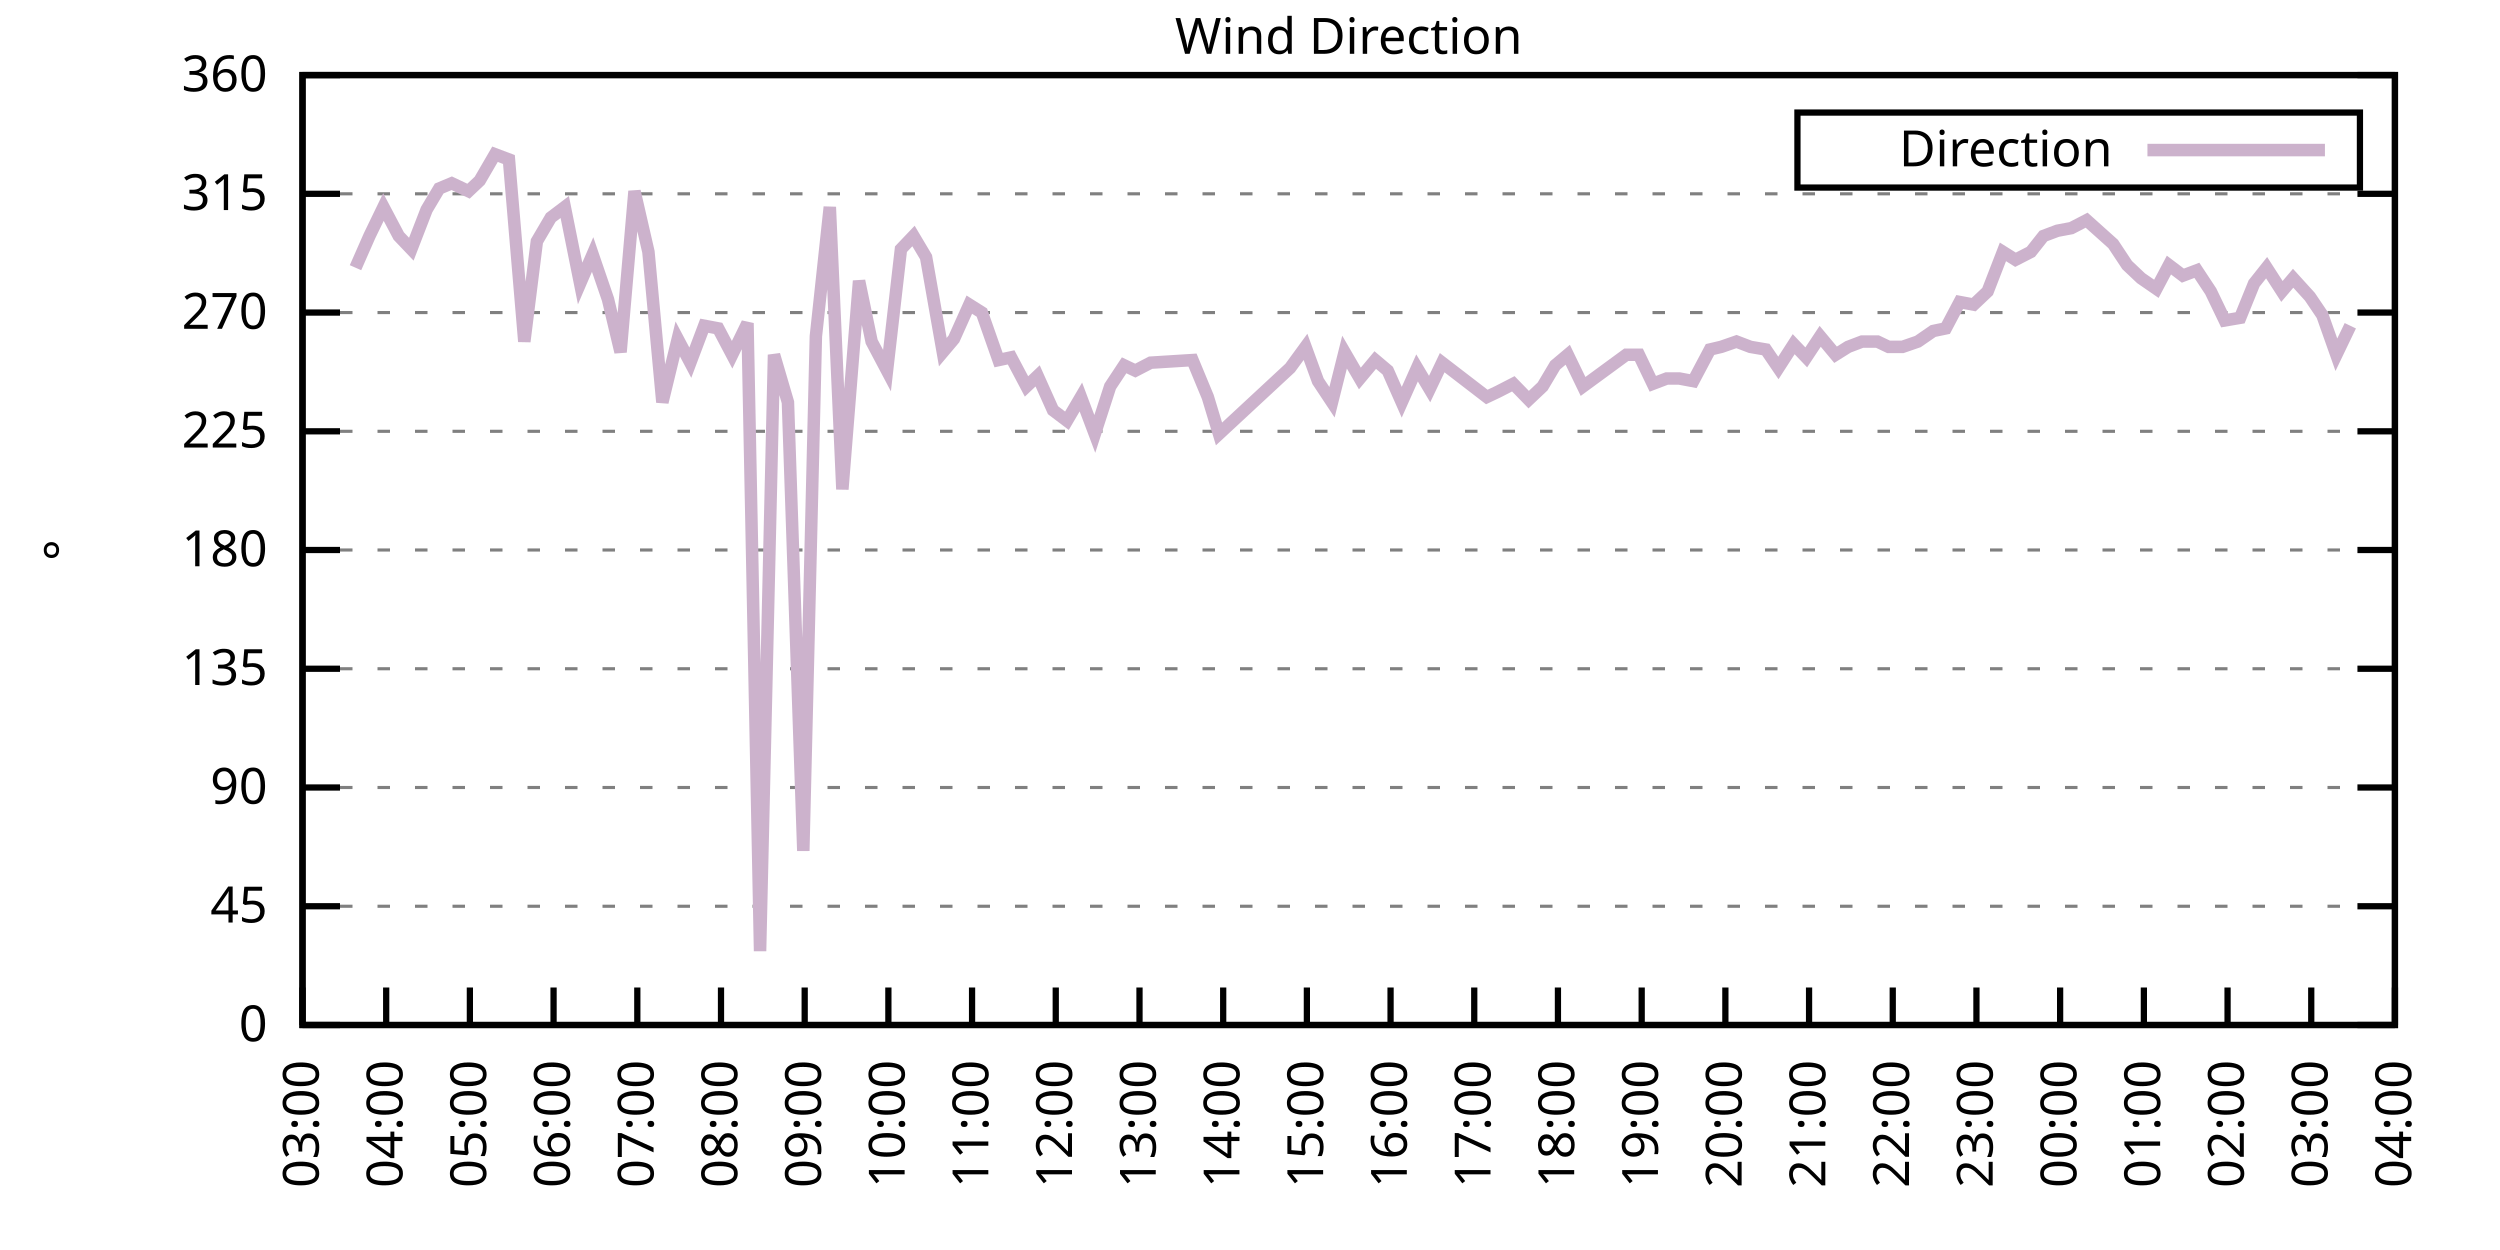
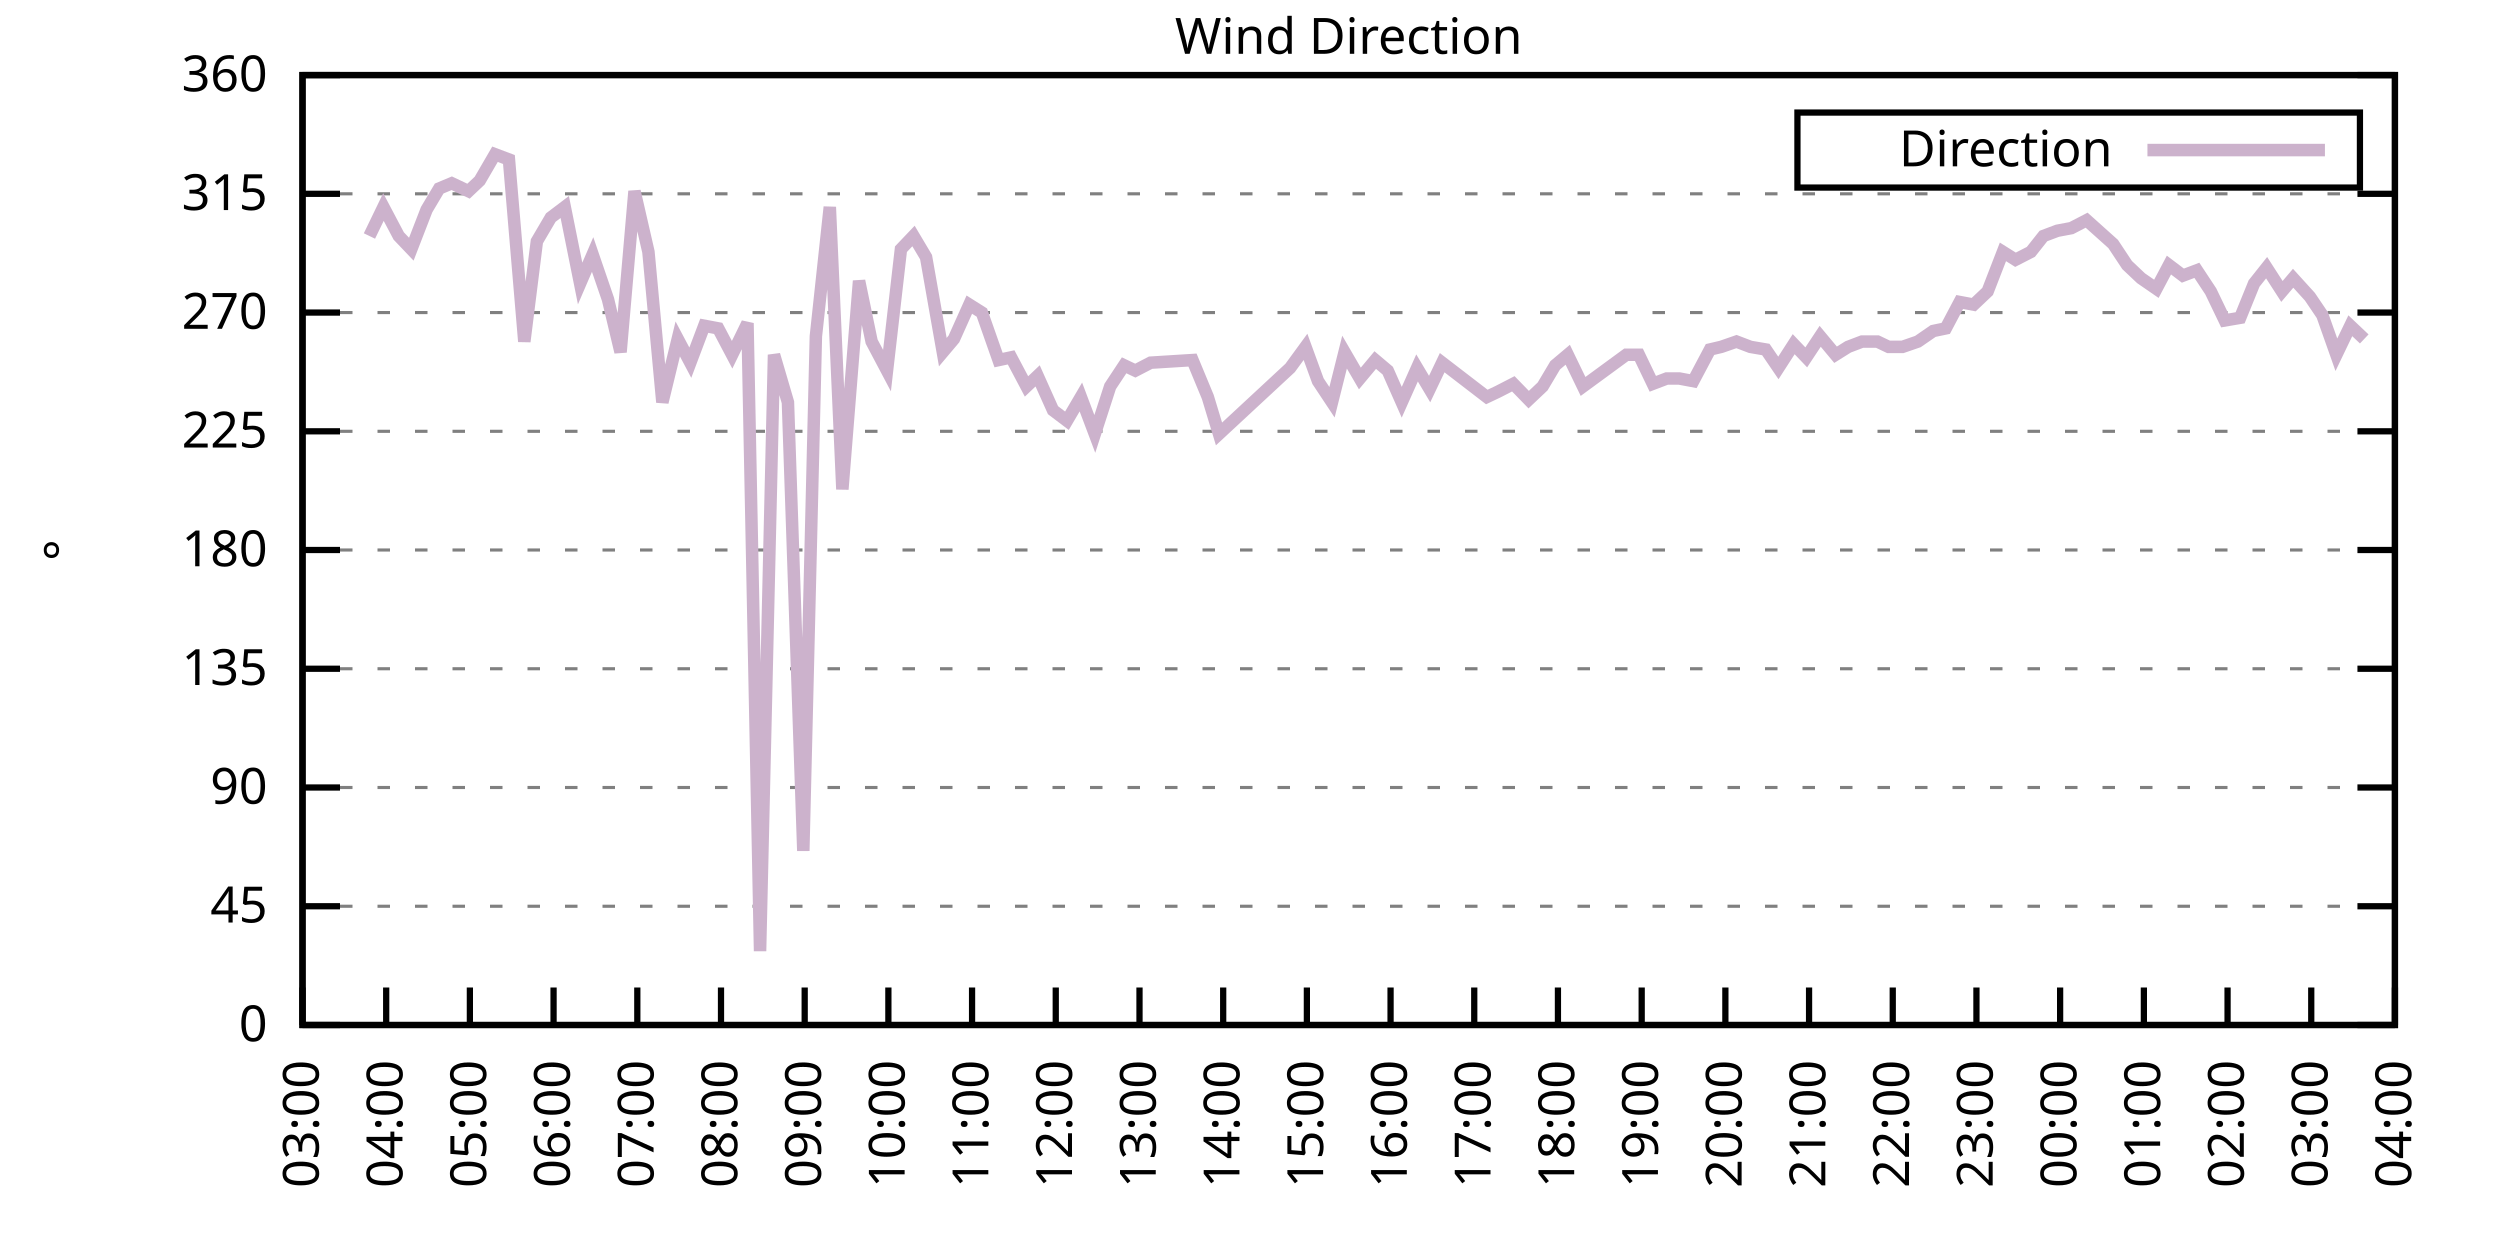
<svg xmlns="http://www.w3.org/2000/svg" xmlns:xlink="http://www.w3.org/1999/xlink" width="400" height="200" viewBox="0 0 400 200">
  <g id="gnuplot_canvas">
    <rect x="0" y="0" width="400" height="200" fill="none" />
    <defs>
      <circle id="gpDot" r="0.5" stroke-width="0.5" stroke="currentColor" />
      <path id="gpPt0" stroke-width="0.333" stroke="currentColor" d="M-1,0 h2 M0,-1 v2" />
      <path id="gpPt1" stroke-width="0.333" stroke="currentColor" d="M-1,-1 L1,1 M1,-1 L-1,1" />
      <path id="gpPt2" stroke-width="0.333" stroke="currentColor" d="M-1,0 L1,0 M0,-1 L0,1 M-1,-1 L1,1 M-1,1 L1,-1" />
      <rect id="gpPt3" stroke-width="0.333" stroke="currentColor" x="-1" y="-1" width="2" height="2" />
      <rect id="gpPt4" stroke-width="0.333" stroke="currentColor" fill="currentColor" x="-1" y="-1" width="2" height="2" />
      <circle id="gpPt5" stroke-width="0.333" stroke="currentColor" cx="0" cy="0" r="1" />
      <use xlink:href="#gpPt5" id="gpPt6" fill="currentColor" stroke="none" />
      <path id="gpPt7" stroke-width="0.333" stroke="currentColor" d="M0,-1.33 L-1.33,0.67 L1.33,0.67 z" />
      <use xlink:href="#gpPt7" id="gpPt8" fill="currentColor" stroke="none" />
      <use xlink:href="#gpPt7" id="gpPt9" stroke="currentColor" transform="rotate(180)" />
      <use xlink:href="#gpPt9" id="gpPt10" fill="currentColor" stroke="none" />
      <use xlink:href="#gpPt3" id="gpPt11" stroke="currentColor" transform="rotate(45)" />
      <use xlink:href="#gpPt11" id="gpPt12" fill="currentColor" stroke="none" />
      <path id="gpPt13" stroke-width="0.333" stroke="currentColor" d="M0,1.330 L1.265,0.411 L0.782,-1.067 L-0.782,-1.076 L-1.265,0.411 z" />
      <use xlink:href="#gpPt13" id="gpPt14" fill="currentColor" stroke="none" />
      <filter id="textbox" filterUnits="objectBoundingBox" x="0" y="0" height="1" width="1">
        <feFlood flood-color="white" flood-opacity="1" result="bgnd" />
        <feComposite in="SourceGraphic" in2="bgnd" operator="atop" />
      </filter>
      <filter id="greybox" filterUnits="objectBoundingBox" x="0" y="0" height="1" width="1">
        <feFlood flood-color="lightgrey" flood-opacity="1" result="grey" />
        <feComposite in="SourceGraphic" in2="grey" operator="atop" />
      </filter>
    </defs>
    <g fill="none" color="white" stroke="currentColor" stroke-width="1.00" stroke-linecap="butt" stroke-linejoin="miter">
</g>
    <g fill="none" color="black" stroke="currentColor" stroke-width="1.00" stroke-linecap="butt" stroke-linejoin="miter">
      <g stroke="none" shape-rendering="crispEdges">
        <polygon fill="rgb(255, 255, 255)" points="48.40,164.00 383.18,164.00 383.18,12.02 48.40,12.02 " />
      </g>
    </g>
    <g fill="none" color="black" stroke="currentColor" stroke-width="1.00" stroke-linecap="butt" stroke-linejoin="miter">
</g>
    <g fill="none" color="black" stroke="black" stroke-width="0.50" stroke-linecap="butt" stroke-linejoin="miter">
</g>
    <g fill="none" color="gray" stroke="currentColor" stroke-width="0.50" stroke-linecap="butt" stroke-linejoin="miter">
      <path stroke="gray" stroke-dasharray="2,4" class="gridline" d="M48.40,164.00 L383.19,164.00  " />
    </g>
    <g fill="none" color="gray" stroke="gray" stroke-width="1.00" stroke-linecap="butt" stroke-linejoin="miter">
</g>
    <g fill="none" color="black" stroke="currentColor" stroke-width="1.00" stroke-linecap="butt" stroke-linejoin="miter">
      <path stroke="black" d="M48.40,164.00 L54.40,164.00 M383.19,164.00 L377.19,164.00  " />
      <g transform="translate(42.80,166.60)" stroke="none" fill="black" font-family="Sans" font-size="8.00" text-anchor="end">
        <text>
          <tspan font-family="Sans"> 0</tspan>
        </text>
      </g>
    </g>
    <g fill="none" color="black" stroke="currentColor" stroke-width="1.00" stroke-linecap="butt" stroke-linejoin="miter">
</g>
    <g fill="none" color="black" stroke="black" stroke-width="0.50" stroke-linecap="butt" stroke-linejoin="miter">
</g>
    <g fill="none" color="gray" stroke="currentColor" stroke-width="0.50" stroke-linecap="butt" stroke-linejoin="miter">
      <path stroke="gray" stroke-dasharray="2,4" class="gridline" d="M48.40,145.00 L383.19,145.00  " />
    </g>
    <g fill="none" color="gray" stroke="gray" stroke-width="1.00" stroke-linecap="butt" stroke-linejoin="miter">
</g>
    <g fill="none" color="black" stroke="currentColor" stroke-width="1.00" stroke-linecap="butt" stroke-linejoin="miter">
      <path stroke="black" d="M48.40,145.00 L54.40,145.00 M383.19,145.00 L377.19,145.00  " />
      <g transform="translate(42.80,147.60)" stroke="none" fill="black" font-family="Sans" font-size="8.00" text-anchor="end">
        <text>
          <tspan font-family="Sans"> 45</tspan>
        </text>
      </g>
    </g>
    <g fill="none" color="black" stroke="currentColor" stroke-width="1.00" stroke-linecap="butt" stroke-linejoin="miter">
</g>
    <g fill="none" color="black" stroke="black" stroke-width="0.50" stroke-linecap="butt" stroke-linejoin="miter">
</g>
    <g fill="none" color="gray" stroke="currentColor" stroke-width="0.50" stroke-linecap="butt" stroke-linejoin="miter">
      <path stroke="gray" stroke-dasharray="2,4" class="gridline" d="M48.40,126.00 L383.19,126.00  " />
    </g>
    <g fill="none" color="gray" stroke="gray" stroke-width="1.00" stroke-linecap="butt" stroke-linejoin="miter">
</g>
    <g fill="none" color="black" stroke="currentColor" stroke-width="1.00" stroke-linecap="butt" stroke-linejoin="miter">
      <path stroke="black" d="M48.40,126.00 L54.40,126.00 M383.19,126.00 L377.19,126.00  " />
      <g transform="translate(42.80,128.60)" stroke="none" fill="black" font-family="Sans" font-size="8.00" text-anchor="end">
        <text>
          <tspan font-family="Sans"> 90</tspan>
        </text>
      </g>
    </g>
    <g fill="none" color="black" stroke="currentColor" stroke-width="1.00" stroke-linecap="butt" stroke-linejoin="miter">
</g>
    <g fill="none" color="black" stroke="black" stroke-width="0.50" stroke-linecap="butt" stroke-linejoin="miter">
</g>
    <g fill="none" color="gray" stroke="currentColor" stroke-width="0.50" stroke-linecap="butt" stroke-linejoin="miter">
      <path stroke="gray" stroke-dasharray="2,4" class="gridline" d="M48.40,107.00 L383.19,107.00  " />
    </g>
    <g fill="none" color="gray" stroke="gray" stroke-width="1.00" stroke-linecap="butt" stroke-linejoin="miter">
</g>
    <g fill="none" color="black" stroke="currentColor" stroke-width="1.00" stroke-linecap="butt" stroke-linejoin="miter">
      <path stroke="black" d="M48.40,107.00 L54.40,107.00 M383.19,107.00 L377.19,107.00  " />
      <g transform="translate(42.80,109.60)" stroke="none" fill="black" font-family="Sans" font-size="8.00" text-anchor="end">
        <text>
          <tspan font-family="Sans"> 135</tspan>
        </text>
      </g>
    </g>
    <g fill="none" color="black" stroke="currentColor" stroke-width="1.00" stroke-linecap="butt" stroke-linejoin="miter">
</g>
    <g fill="none" color="black" stroke="black" stroke-width="0.50" stroke-linecap="butt" stroke-linejoin="miter">
</g>
    <g fill="none" color="gray" stroke="currentColor" stroke-width="0.50" stroke-linecap="butt" stroke-linejoin="miter">
      <path stroke="gray" stroke-dasharray="2,4" class="gridline" d="M48.40,88.00 L383.19,88.00  " />
    </g>
    <g fill="none" color="gray" stroke="gray" stroke-width="1.00" stroke-linecap="butt" stroke-linejoin="miter">
</g>
    <g fill="none" color="black" stroke="currentColor" stroke-width="1.00" stroke-linecap="butt" stroke-linejoin="miter">
      <path stroke="black" d="M48.40,88.00 L54.40,88.00 M383.19,88.00 L377.19,88.00  " />
      <g transform="translate(42.80,90.60)" stroke="none" fill="black" font-family="Sans" font-size="8.00" text-anchor="end">
        <text>
          <tspan font-family="Sans"> 180</tspan>
        </text>
      </g>
    </g>
    <g fill="none" color="black" stroke="currentColor" stroke-width="1.00" stroke-linecap="butt" stroke-linejoin="miter">
</g>
    <g fill="none" color="black" stroke="black" stroke-width="0.50" stroke-linecap="butt" stroke-linejoin="miter">
</g>
    <g fill="none" color="gray" stroke="currentColor" stroke-width="0.50" stroke-linecap="butt" stroke-linejoin="miter">
      <path stroke="gray" stroke-dasharray="2,4" class="gridline" d="M48.40,69.01 L383.19,69.01  " />
    </g>
    <g fill="none" color="gray" stroke="gray" stroke-width="1.00" stroke-linecap="butt" stroke-linejoin="miter">
</g>
    <g fill="none" color="black" stroke="currentColor" stroke-width="1.00" stroke-linecap="butt" stroke-linejoin="miter">
      <path stroke="black" d="M48.40,69.01 L54.40,69.01 M383.19,69.01 L377.19,69.01  " />
      <g transform="translate(42.80,71.61)" stroke="none" fill="black" font-family="Sans" font-size="8.00" text-anchor="end">
        <text>
          <tspan font-family="Sans"> 225</tspan>
        </text>
      </g>
    </g>
    <g fill="none" color="black" stroke="currentColor" stroke-width="1.00" stroke-linecap="butt" stroke-linejoin="miter">
</g>
    <g fill="none" color="black" stroke="black" stroke-width="0.50" stroke-linecap="butt" stroke-linejoin="miter">
</g>
    <g fill="none" color="gray" stroke="currentColor" stroke-width="0.50" stroke-linecap="butt" stroke-linejoin="miter">
      <path stroke="gray" stroke-dasharray="2,4" class="gridline" d="M48.40,50.01 L383.19,50.01  " />
    </g>
    <g fill="none" color="gray" stroke="gray" stroke-width="1.00" stroke-linecap="butt" stroke-linejoin="miter">
</g>
    <g fill="none" color="black" stroke="currentColor" stroke-width="1.00" stroke-linecap="butt" stroke-linejoin="miter">
      <path stroke="black" d="M48.40,50.01 L54.40,50.01 M383.19,50.01 L377.19,50.01  " />
      <g transform="translate(42.80,52.61)" stroke="none" fill="black" font-family="Sans" font-size="8.00" text-anchor="end">
        <text>
          <tspan font-family="Sans"> 270</tspan>
        </text>
      </g>
    </g>
    <g fill="none" color="black" stroke="currentColor" stroke-width="1.00" stroke-linecap="butt" stroke-linejoin="miter">
</g>
    <g fill="none" color="black" stroke="black" stroke-width="0.50" stroke-linecap="butt" stroke-linejoin="miter">
</g>
    <g fill="none" color="gray" stroke="currentColor" stroke-width="0.50" stroke-linecap="butt" stroke-linejoin="miter">
      <path stroke="gray" stroke-dasharray="2,4" class="gridline" d="M48.40,31.01 L383.19,31.01  " />
    </g>
    <g fill="none" color="gray" stroke="gray" stroke-width="1.00" stroke-linecap="butt" stroke-linejoin="miter">
</g>
    <g fill="none" color="black" stroke="currentColor" stroke-width="1.00" stroke-linecap="butt" stroke-linejoin="miter">
      <path stroke="black" d="M48.40,31.01 L54.40,31.01 M383.19,31.01 L377.19,31.01  " />
      <g transform="translate(42.80,33.61)" stroke="none" fill="black" font-family="Sans" font-size="8.00" text-anchor="end">
        <text>
          <tspan font-family="Sans"> 315</tspan>
        </text>
      </g>
    </g>
    <g fill="none" color="black" stroke="currentColor" stroke-width="1.00" stroke-linecap="butt" stroke-linejoin="miter">
</g>
    <g fill="none" color="black" stroke="black" stroke-width="0.50" stroke-linecap="butt" stroke-linejoin="miter">
</g>
    <g fill="none" color="gray" stroke="currentColor" stroke-width="0.50" stroke-linecap="butt" stroke-linejoin="miter">
      <path stroke="gray" stroke-dasharray="2,4" class="gridline" d="M48.40,12.01 L383.19,12.01  " />
    </g>
    <g fill="none" color="gray" stroke="gray" stroke-width="1.00" stroke-linecap="butt" stroke-linejoin="miter">
</g>
    <g fill="none" color="black" stroke="currentColor" stroke-width="1.00" stroke-linecap="butt" stroke-linejoin="miter">
      <path stroke="black" d="M48.40,12.01 L54.40,12.01 M383.19,12.01 L377.19,12.01  " />
      <g transform="translate(42.80,14.61)" stroke="none" fill="black" font-family="Sans" font-size="8.00" text-anchor="end">
        <text>
          <tspan font-family="Sans"> 360</tspan>
        </text>
      </g>
    </g>
    <g fill="none" color="black" stroke="currentColor" stroke-width="1.00" stroke-linecap="butt" stroke-linejoin="miter">
      <path stroke="black" d="M48.40,164.00 L48.40,158.00  " />
      <g transform="translate(51.00,169.60) rotate(270.00)" stroke="none" fill="black" font-family="Sans" font-size="8.00" text-anchor="end">
        <text>
          <tspan font-family="Sans">03:00</tspan>
        </text>
      </g>
    </g>
    <g fill="none" color="black" stroke="currentColor" stroke-width="1.00" stroke-linecap="butt" stroke-linejoin="miter">
      <path stroke="black" d="M61.79,164.00 L61.79,158.00  " />
      <g transform="translate(64.39,169.60) rotate(270.00)" stroke="none" fill="black" font-family="Sans" font-size="8.00" text-anchor="end">
        <text>
          <tspan font-family="Sans">04:00</tspan>
        </text>
      </g>
    </g>
    <g fill="none" color="black" stroke="currentColor" stroke-width="1.00" stroke-linecap="butt" stroke-linejoin="miter">
      <path stroke="black" d="M75.18,164.00 L75.18,158.00  " />
      <g transform="translate(77.78,169.60) rotate(270.00)" stroke="none" fill="black" font-family="Sans" font-size="8.00" text-anchor="end">
        <text>
          <tspan font-family="Sans">05:00</tspan>
        </text>
      </g>
    </g>
    <g fill="none" color="black" stroke="currentColor" stroke-width="1.00" stroke-linecap="butt" stroke-linejoin="miter">
      <path stroke="black" d="M88.57,164.00 L88.57,158.00  " />
      <g transform="translate(91.17,169.60) rotate(270.00)" stroke="none" fill="black" font-family="Sans" font-size="8.00" text-anchor="end">
        <text>
          <tspan font-family="Sans">06:00</tspan>
        </text>
      </g>
    </g>
    <g fill="none" color="black" stroke="currentColor" stroke-width="1.00" stroke-linecap="butt" stroke-linejoin="miter">
      <path stroke="black" d="M101.97,164.00 L101.97,158.00  " />
      <g transform="translate(104.57,169.60) rotate(270.00)" stroke="none" fill="black" font-family="Sans" font-size="8.00" text-anchor="end">
        <text>
          <tspan font-family="Sans">07:00</tspan>
        </text>
      </g>
    </g>
    <g fill="none" color="black" stroke="currentColor" stroke-width="1.00" stroke-linecap="butt" stroke-linejoin="miter">
      <path stroke="black" d="M115.36,164.00 L115.36,158.00  " />
      <g transform="translate(117.96,169.60) rotate(270.00)" stroke="none" fill="black" font-family="Sans" font-size="8.00" text-anchor="end">
        <text>
          <tspan font-family="Sans">08:00</tspan>
        </text>
      </g>
    </g>
    <g fill="none" color="black" stroke="currentColor" stroke-width="1.00" stroke-linecap="butt" stroke-linejoin="miter">
      <path stroke="black" d="M128.75,164.00 L128.75,158.00  " />
      <g transform="translate(131.35,169.60) rotate(270.00)" stroke="none" fill="black" font-family="Sans" font-size="8.00" text-anchor="end">
        <text>
          <tspan font-family="Sans">09:00</tspan>
        </text>
      </g>
    </g>
    <g fill="none" color="black" stroke="currentColor" stroke-width="1.00" stroke-linecap="butt" stroke-linejoin="miter">
      <path stroke="black" d="M142.14,164.00 L142.14,158.00  " />
      <g transform="translate(144.74,169.60) rotate(270.00)" stroke="none" fill="black" font-family="Sans" font-size="8.00" text-anchor="end">
        <text>
          <tspan font-family="Sans">10:00</tspan>
        </text>
      </g>
    </g>
    <g fill="none" color="black" stroke="currentColor" stroke-width="1.00" stroke-linecap="butt" stroke-linejoin="miter">
      <path stroke="black" d="M155.53,164.00 L155.53,158.00  " />
      <g transform="translate(158.13,169.60) rotate(270.00)" stroke="none" fill="black" font-family="Sans" font-size="8.00" text-anchor="end">
        <text>
          <tspan font-family="Sans">11:00</tspan>
        </text>
      </g>
    </g>
    <g fill="none" color="black" stroke="currentColor" stroke-width="1.00" stroke-linecap="butt" stroke-linejoin="miter">
      <path stroke="black" d="M168.92,164.00 L168.92,158.00  " />
      <g transform="translate(171.52,169.60) rotate(270.00)" stroke="none" fill="black" font-family="Sans" font-size="8.00" text-anchor="end">
        <text>
          <tspan font-family="Sans">12:00</tspan>
        </text>
      </g>
    </g>
    <g fill="none" color="black" stroke="currentColor" stroke-width="1.00" stroke-linecap="butt" stroke-linejoin="miter">
      <path stroke="black" d="M182.32,164.00 L182.32,158.00  " />
      <g transform="translate(184.92,169.60) rotate(270.00)" stroke="none" fill="black" font-family="Sans" font-size="8.00" text-anchor="end">
        <text>
          <tspan font-family="Sans">13:00</tspan>
        </text>
      </g>
    </g>
    <g fill="none" color="black" stroke="currentColor" stroke-width="1.00" stroke-linecap="butt" stroke-linejoin="miter">
      <path stroke="black" d="M195.71,164.00 L195.71,158.00  " />
      <g transform="translate(198.31,169.60) rotate(270.00)" stroke="none" fill="black" font-family="Sans" font-size="8.00" text-anchor="end">
        <text>
          <tspan font-family="Sans">14:00</tspan>
        </text>
      </g>
    </g>
    <g fill="none" color="black" stroke="currentColor" stroke-width="1.00" stroke-linecap="butt" stroke-linejoin="miter">
      <path stroke="black" d="M209.10,164.00 L209.10,158.00  " />
      <g transform="translate(211.70,169.60) rotate(270.00)" stroke="none" fill="black" font-family="Sans" font-size="8.00" text-anchor="end">
        <text>
          <tspan font-family="Sans">15:00</tspan>
        </text>
      </g>
    </g>
    <g fill="none" color="black" stroke="currentColor" stroke-width="1.00" stroke-linecap="butt" stroke-linejoin="miter">
      <path stroke="black" d="M222.49,164.00 L222.49,158.00  " />
      <g transform="translate(225.09,169.60) rotate(270.00)" stroke="none" fill="black" font-family="Sans" font-size="8.00" text-anchor="end">
        <text>
          <tspan font-family="Sans">16:00</tspan>
        </text>
      </g>
    </g>
    <g fill="none" color="black" stroke="currentColor" stroke-width="1.00" stroke-linecap="butt" stroke-linejoin="miter">
      <path stroke="black" d="M235.88,164.00 L235.88,158.00  " />
      <g transform="translate(238.48,169.60) rotate(270.00)" stroke="none" fill="black" font-family="Sans" font-size="8.00" text-anchor="end">
        <text>
          <tspan font-family="Sans">17:00</tspan>
        </text>
      </g>
    </g>
    <g fill="none" color="black" stroke="currentColor" stroke-width="1.00" stroke-linecap="butt" stroke-linejoin="miter">
      <path stroke="black" d="M249.27,164.00 L249.27,158.00  " />
      <g transform="translate(251.87,169.60) rotate(270.00)" stroke="none" fill="black" font-family="Sans" font-size="8.00" text-anchor="end">
        <text>
          <tspan font-family="Sans">18:00</tspan>
        </text>
      </g>
    </g>
    <g fill="none" color="black" stroke="currentColor" stroke-width="1.00" stroke-linecap="butt" stroke-linejoin="miter">
      <path stroke="black" d="M262.67,164.00 L262.67,158.00  " />
      <g transform="translate(265.27,169.60) rotate(270.00)" stroke="none" fill="black" font-family="Sans" font-size="8.00" text-anchor="end">
        <text>
          <tspan font-family="Sans">19:00</tspan>
        </text>
      </g>
    </g>
    <g fill="none" color="black" stroke="currentColor" stroke-width="1.00" stroke-linecap="butt" stroke-linejoin="miter">
      <path stroke="black" d="M276.06,164.00 L276.06,158.00  " />
      <g transform="translate(278.66,169.60) rotate(270.00)" stroke="none" fill="black" font-family="Sans" font-size="8.00" text-anchor="end">
        <text>
          <tspan font-family="Sans">20:00</tspan>
        </text>
      </g>
    </g>
    <g fill="none" color="black" stroke="currentColor" stroke-width="1.00" stroke-linecap="butt" stroke-linejoin="miter">
      <path stroke="black" d="M289.45,164.00 L289.45,158.00  " />
      <g transform="translate(292.05,169.60) rotate(270.00)" stroke="none" fill="black" font-family="Sans" font-size="8.00" text-anchor="end">
        <text>
          <tspan font-family="Sans">21:00</tspan>
        </text>
      </g>
    </g>
    <g fill="none" color="black" stroke="currentColor" stroke-width="1.00" stroke-linecap="butt" stroke-linejoin="miter">
      <path stroke="black" d="M302.84,164.00 L302.84,158.00  " />
      <g transform="translate(305.44,169.60) rotate(270.00)" stroke="none" fill="black" font-family="Sans" font-size="8.00" text-anchor="end">
        <text>
          <tspan font-family="Sans">22:00</tspan>
        </text>
      </g>
    </g>
    <g fill="none" color="black" stroke="currentColor" stroke-width="1.00" stroke-linecap="butt" stroke-linejoin="miter">
      <path stroke="black" d="M316.23,164.00 L316.23,158.00  " />
      <g transform="translate(318.83,169.60) rotate(270.00)" stroke="none" fill="black" font-family="Sans" font-size="8.00" text-anchor="end">
        <text>
          <tspan font-family="Sans">23:00</tspan>
        </text>
      </g>
    </g>
    <g fill="none" color="black" stroke="currentColor" stroke-width="1.00" stroke-linecap="butt" stroke-linejoin="miter">
      <path stroke="black" d="M329.62,164.00 L329.62,158.00  " />
      <g transform="translate(332.22,169.60) rotate(270.00)" stroke="none" fill="black" font-family="Sans" font-size="8.00" text-anchor="end">
        <text>
          <tspan font-family="Sans">00:00</tspan>
        </text>
      </g>
    </g>
    <g fill="none" color="black" stroke="currentColor" stroke-width="1.00" stroke-linecap="butt" stroke-linejoin="miter">
      <path stroke="black" d="M343.02,164.00 L343.02,158.00  " />
      <g transform="translate(345.62,169.60) rotate(270.00)" stroke="none" fill="black" font-family="Sans" font-size="8.00" text-anchor="end">
        <text>
          <tspan font-family="Sans">01:00</tspan>
        </text>
      </g>
    </g>
    <g fill="none" color="black" stroke="currentColor" stroke-width="1.00" stroke-linecap="butt" stroke-linejoin="miter">
      <path stroke="black" d="M356.41,164.00 L356.41,158.00  " />
      <g transform="translate(359.01,169.60) rotate(270.00)" stroke="none" fill="black" font-family="Sans" font-size="8.00" text-anchor="end">
        <text>
          <tspan font-family="Sans">02:00</tspan>
        </text>
      </g>
    </g>
    <g fill="none" color="black" stroke="currentColor" stroke-width="1.00" stroke-linecap="butt" stroke-linejoin="miter">
      <path stroke="black" d="M369.80,164.00 L369.80,158.00  " />
      <g transform="translate(372.40,169.60) rotate(270.00)" stroke="none" fill="black" font-family="Sans" font-size="8.00" text-anchor="end">
        <text>
          <tspan font-family="Sans">03:00</tspan>
        </text>
      </g>
    </g>
    <g fill="none" color="black" stroke="currentColor" stroke-width="1.00" stroke-linecap="butt" stroke-linejoin="miter">
      <path stroke="black" d="M383.19,164.00 L383.19,158.00  " />
      <g transform="translate(385.79,169.60) rotate(270.00)" stroke="none" fill="black" font-family="Sans" font-size="8.00" text-anchor="end">
        <text>
          <tspan font-family="Sans">04:00</tspan>
        </text>
      </g>
    </g>
    <g fill="none" color="black" stroke="currentColor" stroke-width="1.00" stroke-linecap="butt" stroke-linejoin="miter">
</g>
    <g fill="none" color="black" stroke="currentColor" stroke-width="1.00" stroke-linecap="butt" stroke-linejoin="miter">
      <path stroke="black" d="M48.40,12.01 L48.40,164.00 L383.19,164.00 L383.19,12.01 L48.40,12.01 Z  " />
    </g>
    <g fill="none" color="black" stroke="currentColor" stroke-width="1.00" stroke-linecap="butt" stroke-linejoin="miter">
</g>
    <g fill="none" color="black" stroke="currentColor" stroke-width="1.00" stroke-linecap="butt" stroke-linejoin="miter">
      <path stroke="black" d="M287.59,30.01 L287.59,18.01 L377.59,18.01 L377.59,30.01 L287.59,30.01 Z  " />
    </g>
    <g id="Wind_direction_plot_1">
      <g fill="none" color="white" stroke="black" stroke-width="2.00" stroke-linecap="butt" stroke-linejoin="miter">
</g>
      <g fill="none" color="black" stroke="currentColor" stroke-width="2.00" stroke-linecap="butt" stroke-linejoin="miter">
        <g transform="translate(337.99,26.61)" stroke="none" fill="black" font-family="Sans" font-size="8.00" text-anchor="end">
          <text>
            <tspan font-family="Sans">Direction</tspan>
          </text>
        </g>
      </g>
      <g fill="none" color="black" stroke="currentColor" stroke-width="2.00" stroke-linecap="butt" stroke-linejoin="miter">
-         <path stroke="rgb(204, 178, 204)" d="M343.59,24.01 L371.99,24.01 M56.88,42.83 L59.11,37.76 L61.35,33.12 L63.80,37.76 L65.81,39.87 L68.26,33.54   L70.27,30.16 L72.28,29.32 L74.96,30.59 L76.75,28.90 L79.20,24.68 L81.43,25.52 L83.89,54.65 L85.90,38.61   L88.13,34.81 L90.36,33.12 L92.82,45.36 L94.82,40.72 L97.28,47.90 L99.29,56.34 L101.52,30.59 L103.75,40.30   L105.98,64.36 L108.44,54.23 L110.45,58.03 L112.68,52.12 L114.91,52.54 L117.14,56.76 L119.60,51.70 L121.61,152.18   L123.84,56.76 L126.07,64.36 L128.53,136.14 L130.54,53.81 L132.77,33.12 L134.78,78.29 L137.45,44.94 L139.46,54.65   L141.92,59.30 L144.15,39.87 L146.16,37.76 L148.17,41.14 L150.85,56.34 L152.63,54.23 L155.09,48.74 L157.10,50.01   L159.77,57.61 L161.78,57.18 L164.24,61.83 L166.02,60.14 L168.48,65.63 L170.71,67.32 L172.94,63.52 L175.17,69.43   L177.63,61.83 L179.86,58.45 L181.65,59.30 L184.10,58.03 L190.80,57.61 L193.25,63.52 L195.04,69.43 L206.42,58.87   L208.88,55.50 L210.88,60.98 L213.12,64.36 L215.13,56.34 L217.58,60.56 L220.04,57.61 L222.04,59.30 L224.28,64.36   L226.73,58.87 L228.74,62.25 L230.75,58.03 L237.89,63.52 L239.68,62.67 L242.13,61.41 L244.59,63.94 L246.82,61.83   L248.83,58.45 L250.84,56.76 L253.29,61.83 L260.21,56.76 L262.22,56.76 L264.45,61.41 L266.68,60.56 L268.69,60.56   L270.92,60.98 L273.60,55.92 L275.39,55.50 L277.84,54.65 L280.07,55.50 L282.53,55.92 L284.54,58.87 L286.99,55.07   L289.00,57.18 L291.23,53.81 L293.69,56.76 L295.70,55.50 L297.93,54.65 L300.39,54.65 L302.17,55.50 L304.40,55.50   L306.86,54.65 L309.31,52.96 L311.32,52.54 L313.55,48.32 L315.79,48.74 L318.02,46.63 L320.47,40.30 L322.48,41.56   L324.94,40.30 L326.95,37.76 L329.18,36.92 L331.41,36.50 L333.86,35.23 L338.10,39.03 L340.34,42.41 L342.57,44.52   L345.02,46.21 L347.03,42.41 L349.26,44.10 L351.50,43.25 L353.73,46.63 L355.96,51.27 L358.42,50.85 L360.65,45.36   L362.66,42.83 L365.11,46.63 L366.90,44.52 L369.58,47.47 L371.58,50.43 L373.82,56.76 L376.05,52.12  " />
+         <path stroke="rgb(204, 178, 204)" d="M343.59,24.01 L371.99,24.01 M59.11,37.76 L61.35,33.12 L63.80,37.76 L65.81,39.87 L68.26,33.54 L70.27,30.16   L72.28,29.32 L74.96,30.59 L76.75,28.90 L79.20,24.68 L81.43,25.52 L83.89,54.65 L85.90,38.61 L88.13,34.81   L90.36,33.12 L92.82,45.36 L94.82,40.72 L97.28,47.90 L99.29,56.34 L101.52,30.59 L103.75,40.30 L105.98,64.36   L108.44,54.23 L110.45,58.03 L112.68,52.12 L114.91,52.54 L117.14,56.76 L119.60,51.70 L121.61,152.18 L123.84,56.76   L126.07,64.36 L128.53,136.14 L130.54,53.81 L132.77,33.12 L134.78,78.29 L137.45,44.94 L139.46,54.65 L141.92,59.30   L144.15,39.87 L146.16,37.76 L148.17,41.14 L150.85,56.34 L152.63,54.23 L155.09,48.74 L157.10,50.01 L159.77,57.61   L161.78,57.18 L164.24,61.83 L166.02,60.14 L168.48,65.63 L170.71,67.32 L172.94,63.52 L175.17,69.43 L177.63,61.83   L179.86,58.45 L181.65,59.30 L184.10,58.03 L190.80,57.61 L193.25,63.52 L195.04,69.43 L206.42,58.87 L208.88,55.50   L210.88,60.98 L213.12,64.36 L215.13,56.34 L217.58,60.56 L220.04,57.61 L222.04,59.30 L224.28,64.36 L226.73,58.87   L228.74,62.25 L230.75,58.03 L237.89,63.52 L239.68,62.67 L242.13,61.41 L244.59,63.94 L246.82,61.83 L248.83,58.45   L250.84,56.76 L253.29,61.83 L260.21,56.76 L262.22,56.76 L264.45,61.41 L266.68,60.56 L268.69,60.56 L270.92,60.98   L273.60,55.92 L275.39,55.50 L277.84,54.65 L280.07,55.50 L282.53,55.92 L284.54,58.87 L286.99,55.07 L289.00,57.18   L291.23,53.81 L293.69,56.76 L295.70,55.50 L297.93,54.65 L300.39,54.65 L302.17,55.50 L304.40,55.50 L306.86,54.65   L309.31,52.96 L311.32,52.54 L313.55,48.32 L315.79,48.74 L318.02,46.63 L320.47,40.30 L322.48,41.56 L324.94,40.30   L326.95,37.76 L329.18,36.92 L331.41,36.50 L333.86,35.23 L338.10,39.03 L340.34,42.41 L342.57,44.52 L345.02,46.21   L347.03,42.41 L349.26,44.10 L351.50,43.25 L353.73,46.63 L355.96,51.27 L358.42,50.85 L360.65,45.36 L362.66,42.83   L365.11,46.63 L366.90,44.52 L369.58,47.47 L371.58,50.43 L373.82,56.76 L376.05,52.12 L378.28,54.23  " />
      </g>
    </g>
    <g fill="none" color="black" stroke="currentColor" stroke-width="2.00" stroke-linecap="butt" stroke-linejoin="miter">
</g>
    <g fill="none" color="black" stroke="black" stroke-width="1.00" stroke-linecap="butt" stroke-linejoin="miter">
</g>
    <g fill="none" color="black" stroke="currentColor" stroke-width="1.00" stroke-linecap="butt" stroke-linejoin="miter">
      <path stroke="black" d="M48.40,12.01 L48.40,164.00 L383.19,164.00 L383.19,12.01 L48.40,12.01 Z  " />
      <g transform="translate(12.80,88.01) rotate(270.00)" stroke="none" fill="black" font-family="Sans" font-size="8.00" text-anchor="middle">
        <text>
          <tspan font-family="Sans">°</tspan>
        </text>
      </g>
    </g>
    <g fill="none" color="black" stroke="currentColor" stroke-width="1.00" stroke-linecap="butt" stroke-linejoin="miter">
</g>
    <g fill="none" color="black" stroke="currentColor" stroke-width="1.00" stroke-linecap="butt" stroke-linejoin="miter">
      <g transform="translate(215.79,8.61)" stroke="none" fill="black" font-family="Sans" font-size="8.00" text-anchor="middle">
        <text>
          <tspan font-family="Sans">Wind Direction</tspan>
        </text>
      </g>
    </g>
    <g fill="none" color="black" stroke="currentColor" stroke-width="1.00" stroke-linecap="butt" stroke-linejoin="miter">
</g>
  </g>
</svg>
